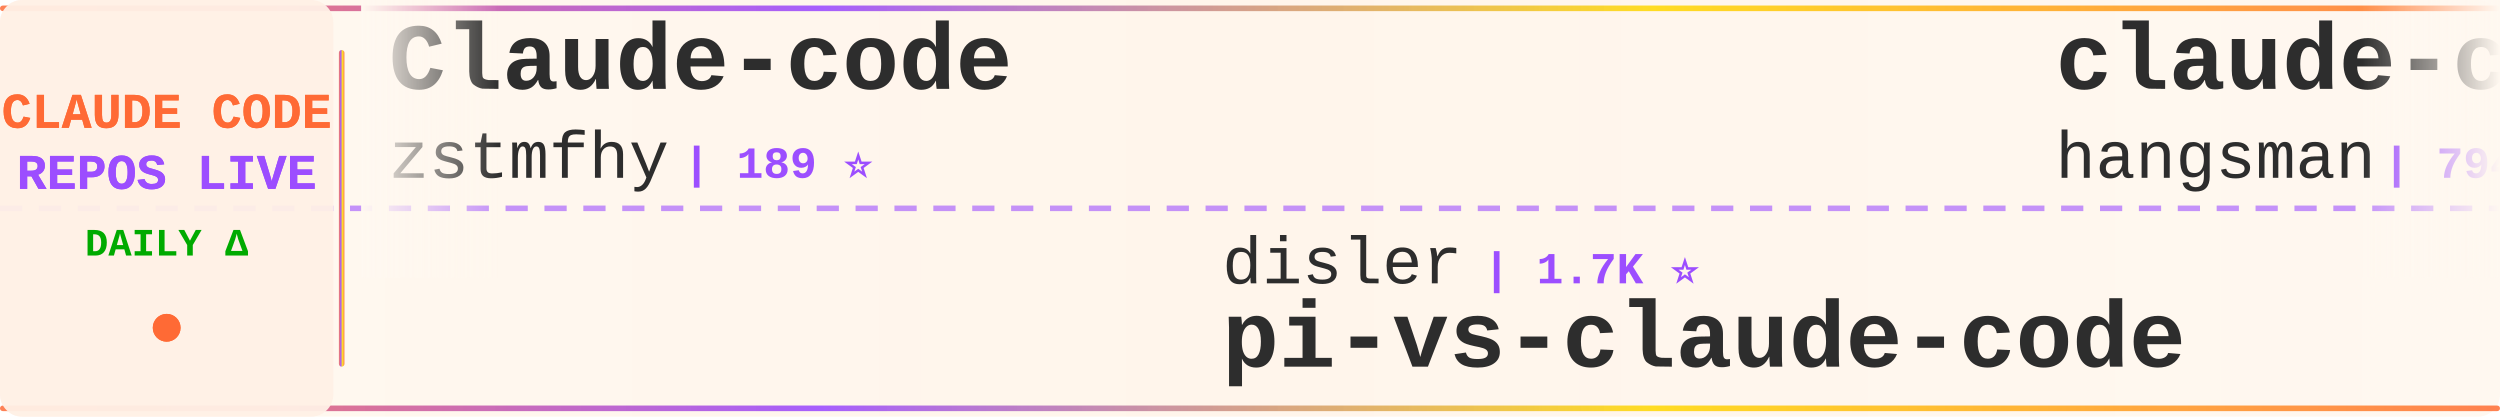
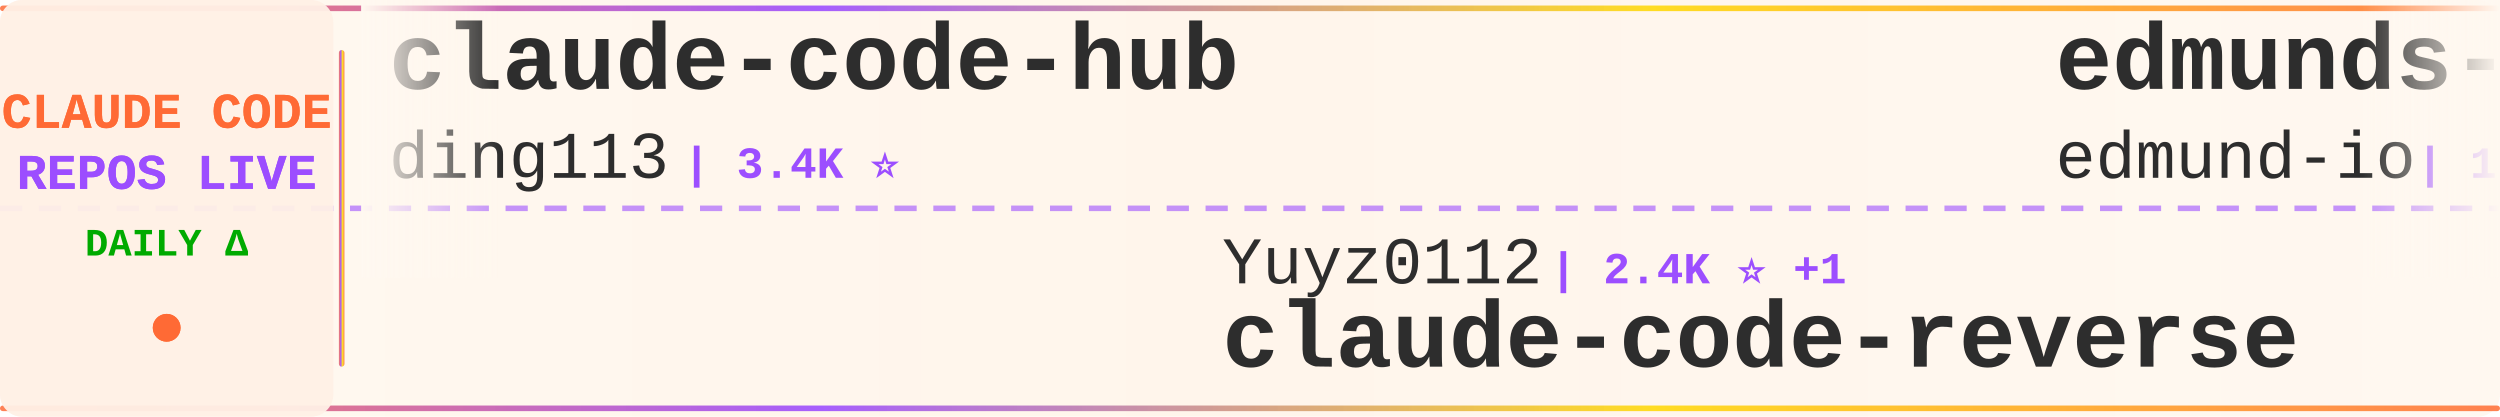
<svg xmlns="http://www.w3.org/2000/svg" width="900" height="150">
  <defs>
    <linearGradient id="tickerBg" x1="0%" y1="0%" x2="100%" y2="0%">
      <stop offset="0%" style="stop-color:#fff8f0;stop-opacity:0.98" />
      <stop offset="50%" style="stop-color:#fff5eb;stop-opacity:1" />
      <stop offset="100%" style="stop-color:#fff8f0;stop-opacity:0.98" />
    </linearGradient>
    <linearGradient id="borderGrad" x1="0%" y1="0%" x2="100%" y2="0%">
      <stop offset="0%" style="stop-color:#FF6B35;stop-opacity:0.85">
        <animate attributeName="stop-opacity" values="0.85;1;0.85" dur="2s" repeatCount="indefinite" />
      </stop>
      <stop offset="33%" style="stop-color:#9C4EFF;stop-opacity:0.9">
        <animate attributeName="stop-opacity" values="0.9;1;0.9" dur="2.2s" repeatCount="indefinite" />
      </stop>
      <stop offset="66%" style="stop-color:#FFD700;stop-opacity:0.85">
        <animate attributeName="stop-opacity" values="0.85;1;0.85" dur="1.8s" repeatCount="indefinite" />
      </stop>
      <stop offset="100%" style="stop-color:#FF6B35;stop-opacity:0.85">
        <animate attributeName="stop-opacity" values="0.85;1;0.85" dur="2s" repeatCount="indefinite" />
      </stop>
    </linearGradient>
    <filter id="textGlow">
      <feGaussianBlur stdDeviation="0.15" result="coloredBlur" />
      <feMerge>
        <feMergeNode in="coloredBlur" />
        <feMergeNode in="SourceGraphic" />
      </feMerge>
    </filter>
    <filter id="metricGlow">
      <feGaussianBlur stdDeviation="0.2" result="coloredBlur" />
      <feMerge>
        <feMergeNode in="coloredBlur" />
        <feMergeNode in="SourceGraphic" />
      </feMerge>
    </filter>
    <linearGradient id="leftFade" x1="0%" y1="0%" x2="100%" y2="0%">
      <stop offset="0%" style="stop-color:#fff8f0;stop-opacity:1" />
      <stop offset="100%" style="stop-color:#fff8f0;stop-opacity:0" />
    </linearGradient>
    <linearGradient id="rightFade" x1="0%" y1="0%" x2="100%" y2="0%">
      <stop offset="0%" style="stop-color:#fff8f0;stop-opacity:0" />
      <stop offset="100%" style="stop-color:#fff8f0;stop-opacity:1" />
    </linearGradient>
  </defs>
  <rect width="900" height="150" fill="url(#tickerBg)" rx="8" />
  <rect x="0" y="2" width="900" height="2" fill="url(#borderGrad)" rx="1" />
  <rect x="0" y="146" width="900" height="2" fill="url(#borderGrad)" rx="1" />
  <line x1="0" y1="75" x2="900" y2="75" stroke="#9C4EFF" stroke-width="2" stroke-dasharray="8 6" opacity="0.6" />
  <rect x="0" y="0" width="120" height="150" fill="#fff0e6" opacity="0.95" rx="8" />
  <text x="60" y="46" font-family="'Courier New', monospace" font-size="18" font-weight="bold" fill="#FF6B35" text-anchor="middle" filter="url(#textGlow)">
    CLAUDE CODE
  </text>
  <text x="60" y="68" font-family="'Courier New', monospace" font-size="18" font-weight="bold" fill="#9C4EFF" text-anchor="middle" filter="url(#textGlow)">
    REPOS LIVE
  </text>
  <text x="60" y="92" font-family="'Courier New', monospace" font-size="14" font-weight="bold" fill="#00aa00" text-anchor="middle">
    DAILY Δ
  </text>
  <circle cx="60" cy="118" r="5" fill="#FF6B35" filter="url(#metricGlow)">
    <animate attributeName="r" values="4;6;4" dur="1.5s" repeatCount="indefinite" />
    <animate attributeName="opacity" values="0.6;1;0.6" dur="1.5s" repeatCount="indefinite" />
  </circle>
  <rect x="122" y="18" width="2" height="114" fill="url(#borderGrad)" rx="1" />
  <clipPath id="tickerClip">
    <rect x="130" y="0" width="770" height="150" />
  </clipPath>
  <g clip-path="url(#tickerClip)">
    <g id="tickerItems">
      <animateTransform attributeName="transform" attributeType="XML" type="translate" from="0 0" to="-3000 0" dur="54s" repeatCount="indefinite" />
      <g transform="translate(0, 0)">
-         <text x="140" y="32" font-family="'Courier New', monospace" font-size="34" font-weight="bold" fill="#2d2d2d">Claude-code</text>
-         <text x="140" y="64" font-family="'Courier New', monospace" font-size="24" font-weight="normal" fill="#2d2d2d" opacity="1.0">zstmfhy</text>
-         <text x="246" y="64" font-family="'Courier New', monospace" font-size="16" font-weight="bold" fill="#9C4EFF"> | 189 ⭐</text>
+         <text x="140" y="32" font-family="'Courier New', monospace" font-size="34" font-weight="bold" fill="#2d2d2d">claude-code-hub</text>
+         <text x="140" y="64" font-family="'Courier New', monospace" font-size="24" font-weight="normal" fill="#2d2d2d" opacity="1.0">ding113</text>
+         <text x="246" y="64" font-family="'Courier New', monospace" font-size="16" font-weight="bold" fill="#9C4EFF"> | 3.4K ⭐</text>
      </g>
      <g transform="translate(300, 0)">
-         <text x="140" y="102" font-family="'Courier New', monospace" font-size="24" font-weight="normal" fill="#2d2d2d" opacity="1.0">disler</text>
-         <text x="234" y="102" font-family="'Courier New', monospace" font-size="16" font-weight="bold" fill="#9C4EFF"> | 1.7K ⭐</text>
-         <text x="140" y="132" font-family="'Courier New', monospace" font-size="34" font-weight="bold" fill="#2d2d2d">pi-vs-claude-code</text>
+         <text x="140" y="102" font-family="'Courier New', monospace" font-size="24" font-weight="normal" fill="#2d2d2d" opacity="1.0">Yuyz0112</text>
+         <text x="258" y="102" font-family="'Courier New', monospace" font-size="16" font-weight="bold" fill="#9C4EFF"> | 2.4K ⭐ +1</text>
+         <text x="140" y="132" font-family="'Courier New', monospace" font-size="34" font-weight="bold" fill="#2d2d2d">claude-code-reverse</text>
      </g>
      <g transform="translate(600, 0)">
-         <text x="140" y="32" font-family="'Courier New', monospace" font-size="34" font-weight="bold" fill="#2d2d2d">claude-code-source</text>
-         <text x="140" y="64" font-family="'Courier New', monospace" font-size="24" font-weight="normal" fill="#2d2d2d" opacity="1.0">hangsman</text>
-         <text x="258" y="64" font-family="'Courier New', monospace" font-size="16" font-weight="bold" fill="#9C4EFF"> | 794 ⭐</text>
+         <text x="140" y="32" font-family="'Courier New', monospace" font-size="34" font-weight="bold" fill="#2d2d2d">edmunds-claude-code</text>
+         <text x="140" y="64" font-family="'Courier New', monospace" font-size="24" font-weight="normal" fill="#2d2d2d" opacity="1.0">edmund-io</text>
+         <text x="270" y="64" font-family="'Courier New', monospace" font-size="16" font-weight="bold" fill="#9C4EFF"> | 1.5K ⭐</text>
      </g>
      <g transform="translate(900, 0)">
-         <text x="140" y="102" font-family="'Courier New', monospace" font-size="24" font-weight="normal" fill="#2d2d2d" opacity="1.0">LING71671</text>
-         <text x="270" y="102" font-family="'Courier New', monospace" font-size="16" font-weight="bold" fill="#9C4EFF"> | 949 ⭐</text>
-         <text x="140" y="132" font-family="'Courier New', monospace" font-size="34" font-weight="bold" fill="#2d2d2d">Open-ClaudeCode</text>
+         <text x="140" y="102" font-family="'Courier New', monospace" font-size="24" font-weight="normal" fill="#2d2d2d" opacity="1.0">Alishahryar1</text>
+         <text x="306" y="102" font-family="'Courier New', monospace" font-size="16" font-weight="bold" fill="#9C4EFF"> | 54.7K ⭐ +16</text>
+         <text x="140" y="132" font-family="'Courier New', monospace" font-size="34" font-weight="bold" fill="#2d2d2d">free-claude-code</text>
      </g>
      <g transform="translate(1200, 0)">
-         <text x="140" y="32" font-family="'Courier New', monospace" font-size="34" font-weight="bold" fill="#2d2d2d">claude-code-my-workflow</text>
-         <text x="140" y="64" font-family="'Courier New', monospace" font-size="24" font-weight="normal" fill="#2d2d2d" opacity="1.0">pedrohcgs</text>
-         <text x="270" y="64" font-family="'Courier New', monospace" font-size="16" font-weight="bold" fill="#9C4EFF"> | 1.6K ⭐</text>
+         <text x="140" y="32" font-family="'Courier New', monospace" font-size="34" font-weight="bold" fill="#2d2d2d">claude-code-spec-workflo...</text>
+         <text x="140" y="64" font-family="'Courier New', monospace" font-size="24" font-weight="normal" fill="#2d2d2d" opacity="1.0">Pimzino</text>
+         <text x="246" y="64" font-family="'Courier New', monospace" font-size="16" font-weight="bold" fill="#9C4EFF"> | 3.9K ⭐</text>
      </g>
      <g transform="translate(1500, 0)">
-         <text x="140" y="102" font-family="'Courier New', monospace" font-size="24" font-weight="normal" fill="#2d2d2d" opacity="1.0">centminmod</text>
-         <text x="282" y="102" font-family="'Courier New', monospace" font-size="16" font-weight="bold" fill="#9C4EFF"> | 2.6K ⭐</text>
-         <text x="140" y="132" font-family="'Courier New', monospace" font-size="34" font-weight="bold" fill="#2d2d2d">my-claude-code-setup</text>
+         <text x="140" y="102" font-family="'Courier New', monospace" font-size="24" font-weight="normal" fill="#2d2d2d" opacity="1.0">Windy3f3f3f3f</text>
+         <text x="318" y="102" font-family="'Courier New', monospace" font-size="16" font-weight="bold" fill="#9C4EFF"> | 3.6K ⭐ +2</text>
+         <text x="140" y="132" font-family="'Courier New', monospace" font-size="34" font-weight="bold" fill="#2d2d2d">how-claude-code-works</text>
      </g>
      <g transform="translate(1800, 0)">
-         <text x="140" y="32" font-family="'Courier New', monospace" font-size="34" font-weight="bold" fill="#2d2d2d">claude-coder</text>
-         <text x="140" y="64" font-family="'Courier New', monospace" font-size="24" font-weight="normal" fill="#2d2d2d" opacity="1.0">kodu-ai</text>
-         <text x="246" y="64" font-family="'Courier New', monospace" font-size="16" font-weight="bold" fill="#9C4EFF"> | 5.2K ⭐</text>
+         <text x="140" y="32" font-family="'Courier New', monospace" font-size="34" font-weight="bold" fill="#2d2d2d">claude-code-infrastructu...</text>
+         <text x="140" y="64" font-family="'Courier New', monospace" font-size="24" font-weight="normal" fill="#2d2d2d" opacity="1.0">diet103</text>
+         <text x="246" y="64" font-family="'Courier New', monospace" font-size="16" font-weight="bold" fill="#9C4EFF"> | 10.0K ⭐</text>
      </g>
      <g transform="translate(2100, 0)">
-         <text x="140" y="102" font-family="'Courier New', monospace" font-size="24" font-weight="normal" fill="#2d2d2d" opacity="1.0">xu-xiang</text>
-         <text x="258" y="102" font-family="'Courier New', monospace" font-size="16" font-weight="bold" fill="#9C4EFF"> | 1.9K ⭐</text>
-         <text x="140" y="132" font-family="'Courier New', monospace" font-size="34" font-weight="bold" fill="#2d2d2d">everything-claude-code-z...</text>
+         <text x="140" y="102" font-family="'Courier New', monospace" font-size="24" font-weight="normal" fill="#2d2d2d" opacity="1.0">fazxes</text>
+         <text x="234" y="102" font-family="'Courier New', monospace" font-size="16" font-weight="bold" fill="#9C4EFF"> | 240 ⭐</text>
+         <text x="140" y="132" font-family="'Courier New', monospace" font-size="34" font-weight="bold" fill="#2d2d2d">Claude-code</text>
      </g>
      <g transform="translate(2400, 0)">
-         <text x="140" y="32" font-family="'Courier New', monospace" font-size="34" font-weight="bold" fill="#2d2d2d">claude-code-source</text>
-         <text x="140" y="64" font-family="'Courier New', monospace" font-size="24" font-weight="normal" fill="#2d2d2d" opacity="1.0">JrCx7scC</text>
-         <text x="258" y="64" font-family="'Courier New', monospace" font-size="16" font-weight="bold" fill="#9C4EFF"> | 376 ⭐</text>
+         <text x="140" y="32" font-family="'Courier New', monospace" font-size="34" font-weight="bold" fill="#2d2d2d">claude_code_src</text>
+         <text x="140" y="64" font-family="'Courier New', monospace" font-size="24" font-weight="normal" fill="#2d2d2d" opacity="1.0">ponponon</text>
+         <text x="258" y="64" font-family="'Courier New', monospace" font-size="16" font-weight="bold" fill="#9C4EFF"> | 2.3K ⭐</text>
      </g>
      <g transform="translate(2700, 0)">
        <text x="140" y="102" font-family="'Courier New', monospace" font-size="24" font-weight="normal" fill="#2d2d2d" opacity="1.0">anthropics</text>
-         <text x="282" y="102" font-family="'Courier New', monospace" font-size="16" font-weight="bold" fill="#9C4EFF"> | 978 ⭐</text>
-         <text x="140" y="132" font-family="'Courier New', monospace" font-size="34" font-weight="bold" fill="#2d2d2d">claude-code-base-action</text>
+         <text x="282" y="102" font-family="'Courier New', monospace" font-size="16" font-weight="bold" fill="#9C4EFF"> | 8.9K ⭐</text>
+         <text x="140" y="132" font-family="'Courier New', monospace" font-size="34" font-weight="bold" fill="#2d2d2d">claude-code-action</text>
      </g>
      <g transform="translate(3000, 0)">
-         <text x="140" y="32" font-family="'Courier New', monospace" font-size="34" font-weight="bold" fill="#2d2d2d">Claude-code</text>
-         <text x="140" y="64" font-family="'Courier New', monospace" font-size="24" font-weight="normal" fill="#2d2d2d" opacity="1.0">zstmfhy</text>
-         <text x="246" y="64" font-family="'Courier New', monospace" font-size="16" font-weight="bold" fill="#9C4EFF"> | 189 ⭐</text>
+         <text x="140" y="32" font-family="'Courier New', monospace" font-size="34" font-weight="bold" fill="#2d2d2d">claude-code-hub</text>
+         <text x="140" y="64" font-family="'Courier New', monospace" font-size="24" font-weight="normal" fill="#2d2d2d" opacity="1.0">ding113</text>
+         <text x="246" y="64" font-family="'Courier New', monospace" font-size="16" font-weight="bold" fill="#9C4EFF"> | 3.4K ⭐</text>
      </g>
      <g transform="translate(3300, 0)">
-         <text x="140" y="102" font-family="'Courier New', monospace" font-size="24" font-weight="normal" fill="#2d2d2d" opacity="1.0">disler</text>
-         <text x="234" y="102" font-family="'Courier New', monospace" font-size="16" font-weight="bold" fill="#9C4EFF"> | 1.7K ⭐</text>
-         <text x="140" y="132" font-family="'Courier New', monospace" font-size="34" font-weight="bold" fill="#2d2d2d">pi-vs-claude-code</text>
+         <text x="140" y="102" font-family="'Courier New', monospace" font-size="24" font-weight="normal" fill="#2d2d2d" opacity="1.0">Yuyz0112</text>
+         <text x="258" y="102" font-family="'Courier New', monospace" font-size="16" font-weight="bold" fill="#9C4EFF"> | 2.4K ⭐ +1</text>
+         <text x="140" y="132" font-family="'Courier New', monospace" font-size="34" font-weight="bold" fill="#2d2d2d">claude-code-reverse</text>
      </g>
      <g transform="translate(3600, 0)">
-         <text x="140" y="32" font-family="'Courier New', monospace" font-size="34" font-weight="bold" fill="#2d2d2d">claude-code-source</text>
-         <text x="140" y="64" font-family="'Courier New', monospace" font-size="24" font-weight="normal" fill="#2d2d2d" opacity="1.0">hangsman</text>
-         <text x="258" y="64" font-family="'Courier New', monospace" font-size="16" font-weight="bold" fill="#9C4EFF"> | 794 ⭐</text>
+         <text x="140" y="32" font-family="'Courier New', monospace" font-size="34" font-weight="bold" fill="#2d2d2d">edmunds-claude-code</text>
+         <text x="140" y="64" font-family="'Courier New', monospace" font-size="24" font-weight="normal" fill="#2d2d2d" opacity="1.0">edmund-io</text>
+         <text x="270" y="64" font-family="'Courier New', monospace" font-size="16" font-weight="bold" fill="#9C4EFF"> | 1.5K ⭐</text>
      </g>
      <g transform="translate(3900, 0)">
-         <text x="140" y="102" font-family="'Courier New', monospace" font-size="24" font-weight="normal" fill="#2d2d2d" opacity="1.0">LING71671</text>
-         <text x="270" y="102" font-family="'Courier New', monospace" font-size="16" font-weight="bold" fill="#9C4EFF"> | 949 ⭐</text>
-         <text x="140" y="132" font-family="'Courier New', monospace" font-size="34" font-weight="bold" fill="#2d2d2d">Open-ClaudeCode</text>
+         <text x="140" y="102" font-family="'Courier New', monospace" font-size="24" font-weight="normal" fill="#2d2d2d" opacity="1.0">Alishahryar1</text>
+         <text x="306" y="102" font-family="'Courier New', monospace" font-size="16" font-weight="bold" fill="#9C4EFF"> | 54.7K ⭐ +16</text>
+         <text x="140" y="132" font-family="'Courier New', monospace" font-size="34" font-weight="bold" fill="#2d2d2d">free-claude-code</text>
      </g>
    </g>
  </g>
  <rect x="130" y="0" width="50" height="100" fill="url(#leftFade)" />
  <rect x="850" y="0" width="50" height="100" fill="url(#rightFade)" />
</svg>
